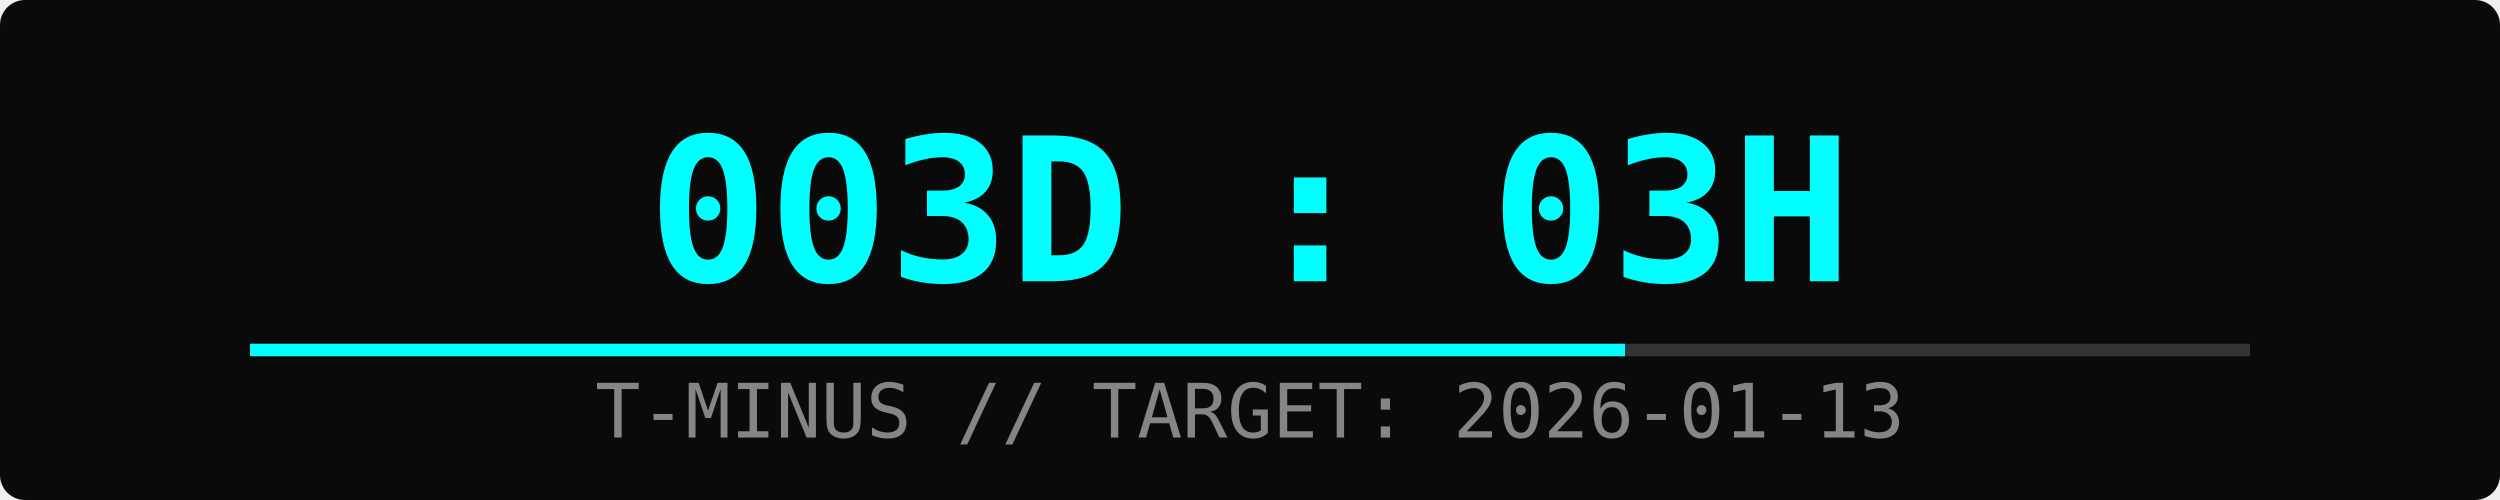
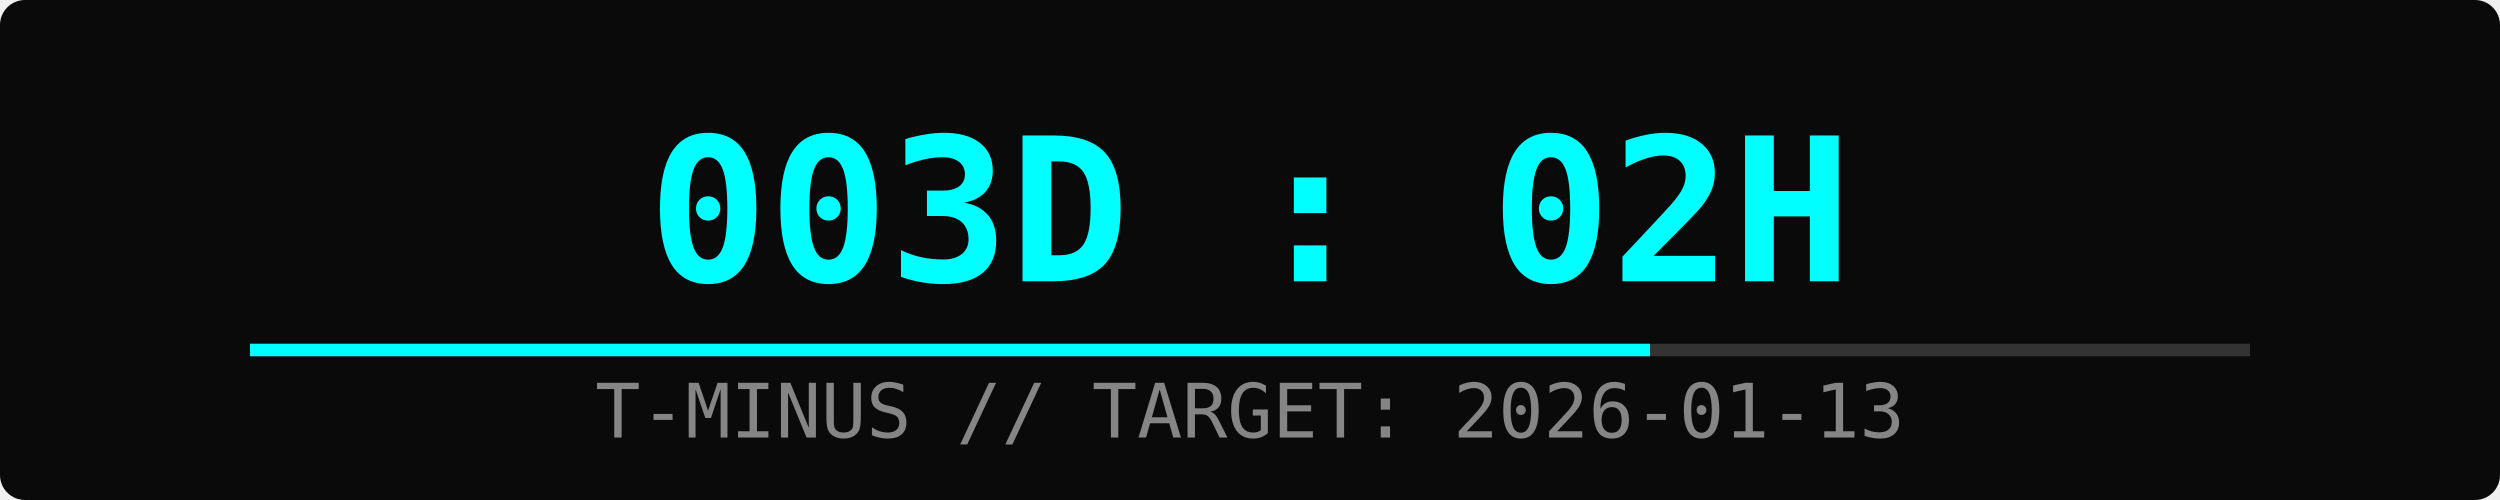
<svg xmlns="http://www.w3.org/2000/svg" width="400" height="80">
  <rect width="100%" height="100%" fill="#0a0a0a" rx="4" />
-   <text x="50%" y="45" font-family="monospace" font-size="32" fill="#00ffff" text-anchor="middle" font-weight="bold">003D : 03H</text>
+   <text x="50%" y="45" font-family="monospace" font-size="32" fill="#00ffff" text-anchor="middle" font-weight="bold">003D : 02H</text>
  <text x="50%" y="70" font-family="monospace" font-size="12" fill="#ffffff" text-anchor="middle" opacity="0.5">T-MINUS // TARGET: 2026-01-13</text>
  <rect x="10%" y="55" width="80%" height="2" fill="#333" />
-   <rect x="10%" y="55" width="55%" height="2" fill="#00ffff">
-     <animate attributeName="width" from="0%" to="55%" dur="2s" fill="freeze" />
+   <rect x="10%" y="55" width="56%" height="2" fill="#00ffff">
+     <animate attributeName="width" from="0%" to="56%" dur="2s" fill="freeze" />
  </rect>
</svg>
